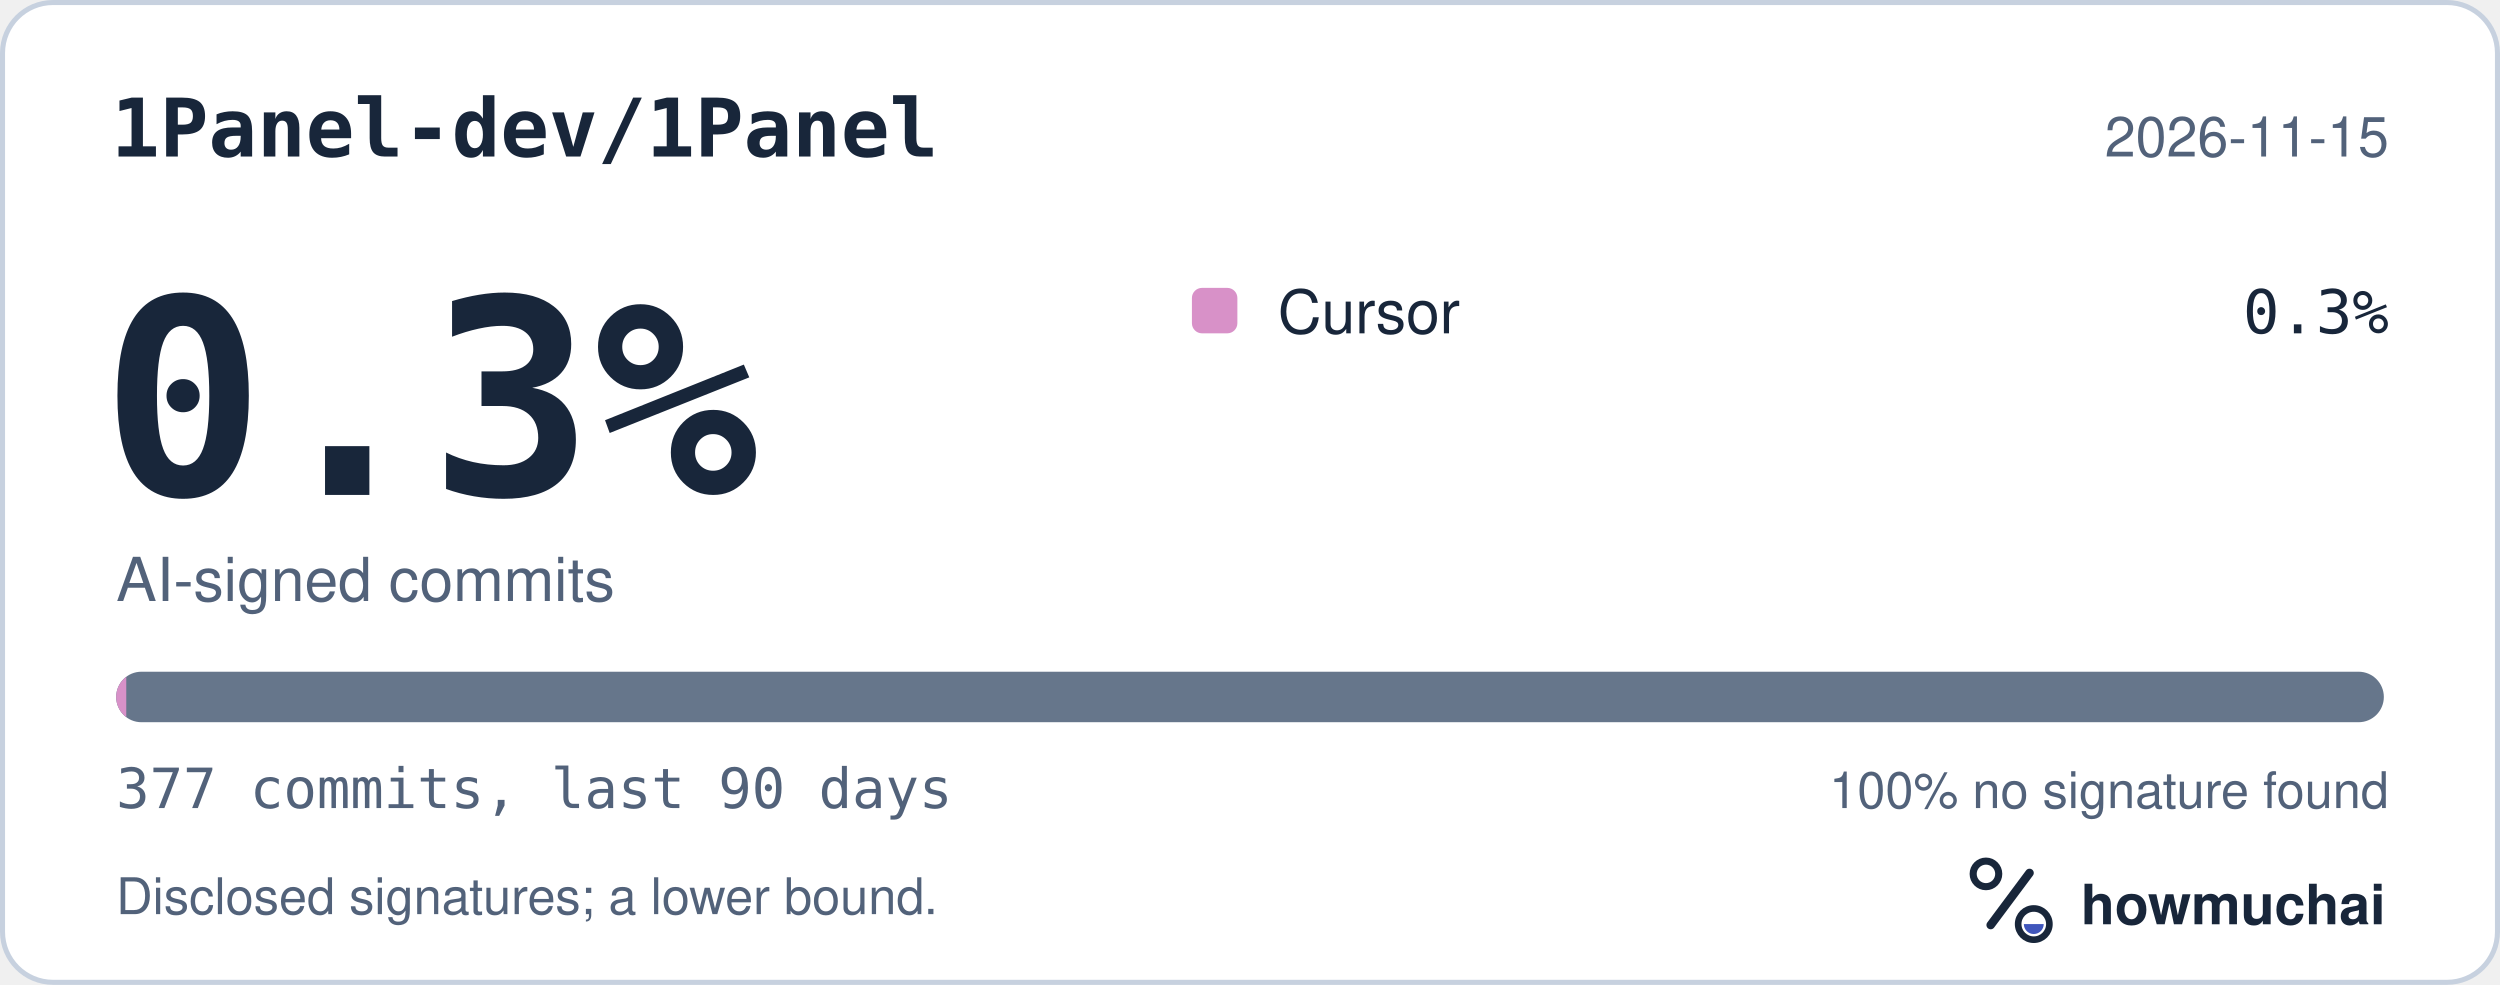
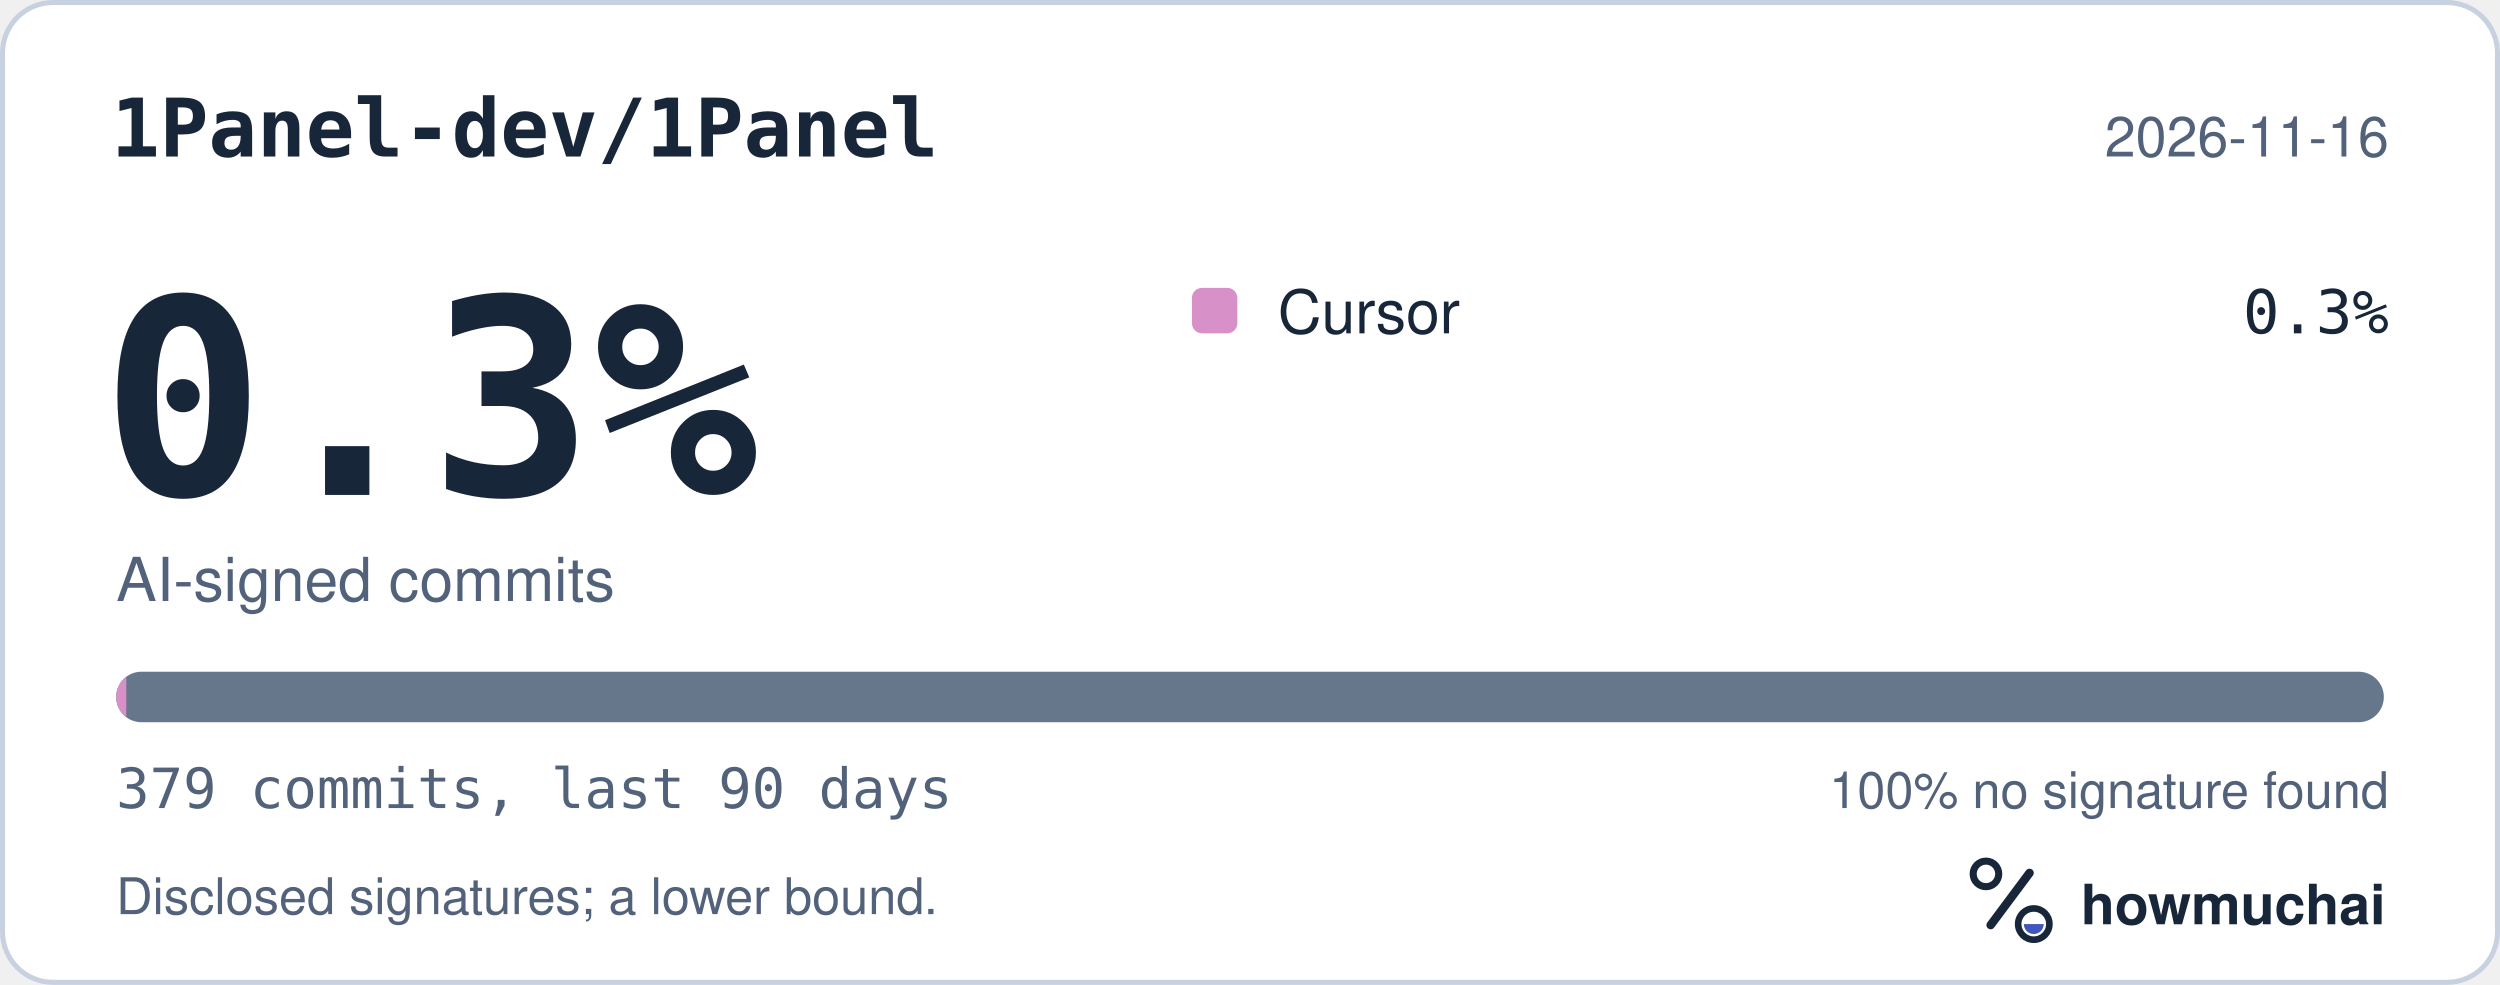
<svg xmlns="http://www.w3.org/2000/svg" width="495" height="195" viewBox="0 0 495 195" role="img" aria-labelledby="hm-t hm-d">
  <rect x="0.5" y="0.5" width="494" height="194" rx="10" fill="#FFFFFF" stroke="#C7D1DF" />
  <text x="22" y="31" fill="#18263A" font-family="ui-monospace, SF Mono, Menlo, Consolas, IBM Plex Mono, monospace" font-size="16" font-weight="600">1Panel-dev/1Panel</text>
-   <text x="473" y="31" fill="#52627A" font-family="-apple-system, BlinkMacSystemFont, Segoe UI, Helvetica, Arial, Fira Sans, sans-serif" font-size="11" text-anchor="end">2026-11-15</text>
+   <text x="473" y="31" fill="#52627A" font-family="-apple-system, BlinkMacSystemFont, Segoe UI, Helvetica, Arial, Fira Sans, sans-serif" font-size="11" text-anchor="end">2026-11-16</text>
  <text x="20" y="98" fill="#18263A" font-family="ui-monospace, SF Mono, Menlo, Consolas, IBM Plex Mono, monospace" font-size="54" font-weight="700">0.3%</text>
  <text x="23" y="119" fill="#52627A" font-family="-apple-system, BlinkMacSystemFont, Segoe UI, Helvetica, Arial, Fira Sans, sans-serif" font-size="12">AI-signed commits</text>
  <rect x="236" y="57" width="9" height="9" rx="2" fill="#D891C8" />
  <text x="253" y="66" fill="#18263A" font-family="-apple-system, BlinkMacSystemFont, Segoe UI, Helvetica, Arial, Fira Sans, sans-serif" font-size="12">Cursor</text>
  <text x="473" y="66" fill="#18263A" font-family="ui-monospace, SF Mono, Menlo, Consolas, IBM Plex Mono, monospace" font-size="12" text-anchor="end">0.3%</text>
  <defs>
    <clipPath id="hm-bar">
      <rect x="23" y="133" width="449" height="10" rx="5" />
    </clipPath>
  </defs>
  <rect x="23" y="133" width="449" height="10" rx="5" fill="#66768B" />
  <g clip-path="url(#hm-bar)">
    <rect x="23.00" y="133" width="2.00" height="10" fill="#D891C8" />
  </g>
-   <text x="23" y="160" fill="#52627A" font-family="ui-monospace, SF Mono, Menlo, Consolas, IBM Plex Mono, monospace" font-size="11">377 commits, last 90 days</text>
+   <text x="23" y="160" fill="#52627A" font-family="ui-monospace, SF Mono, Menlo, Consolas, IBM Plex Mono, monospace" font-size="11">379 commits, last 90 days</text>
  <text x="473" y="160" fill="#52627A" font-family="-apple-system, BlinkMacSystemFont, Segoe UI, Helvetica, Arial, Fira Sans, sans-serif" font-size="10" text-anchor="end">100% no signature found</text>
  <text x="23" y="181" fill="#52627A" font-family="-apple-system, BlinkMacSystemFont, Segoe UI, Helvetica, Arial, Fira Sans, sans-serif" font-size="10">Disclosed signatures; a lower bound.</text>
  <g transform="translate(386 166) scale(0.046875)">
    <circle cx="154" cy="150" r="54" fill="none" stroke="#18263A" stroke-width="30" />
    <path d="M174 366 338 146" fill="none" stroke="#18263A" stroke-width="36" stroke-linecap="round" />
    <circle cx="356" cy="362" r="66" fill="none" stroke="#18263A" stroke-width="28" />
    <path d="M314 362a42 42 0 0 0 84 0Z" fill="#4056BC" />
  </g>
  <text x="412" y="183" fill="#18263A" font-family="-apple-system, BlinkMacSystemFont, Segoe UI, Helvetica, Arial, Fira Sans, sans-serif" font-size="11" font-weight="650">howmuchai</text>
</svg>
